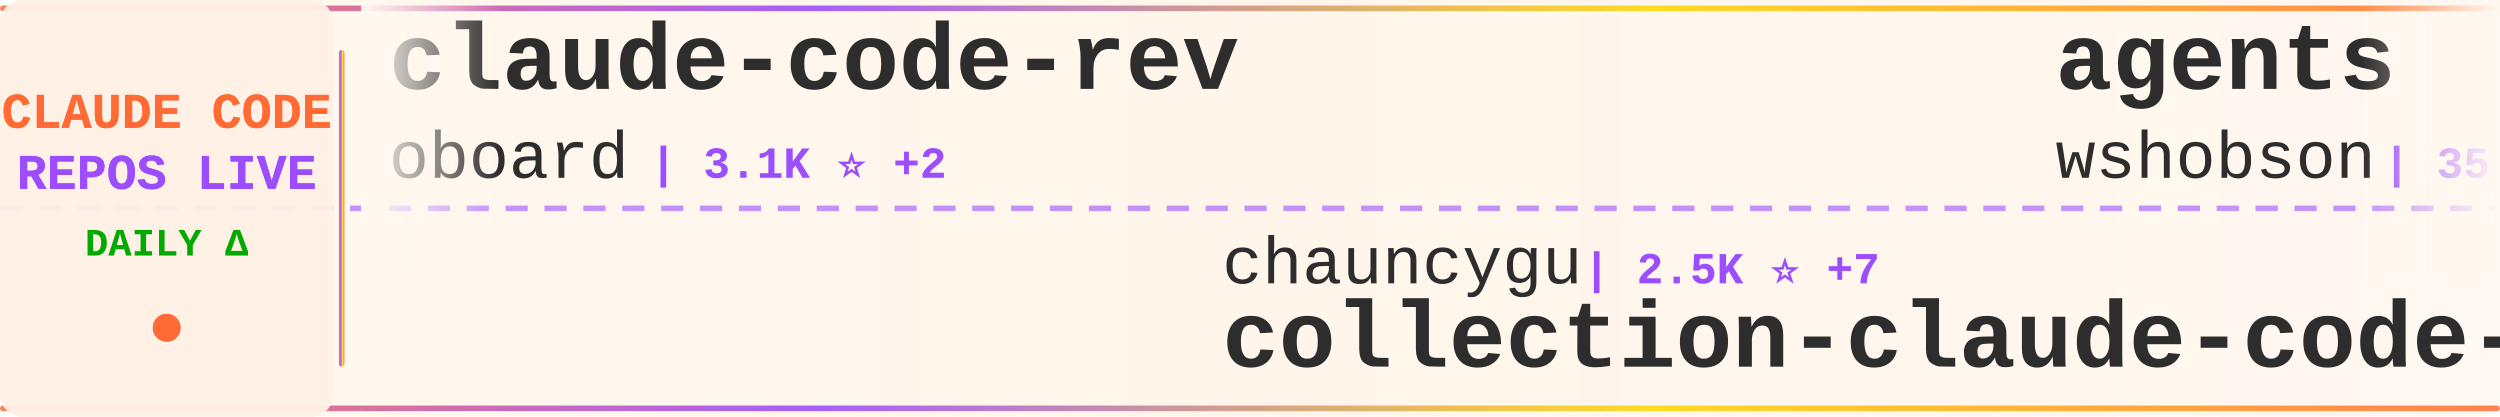
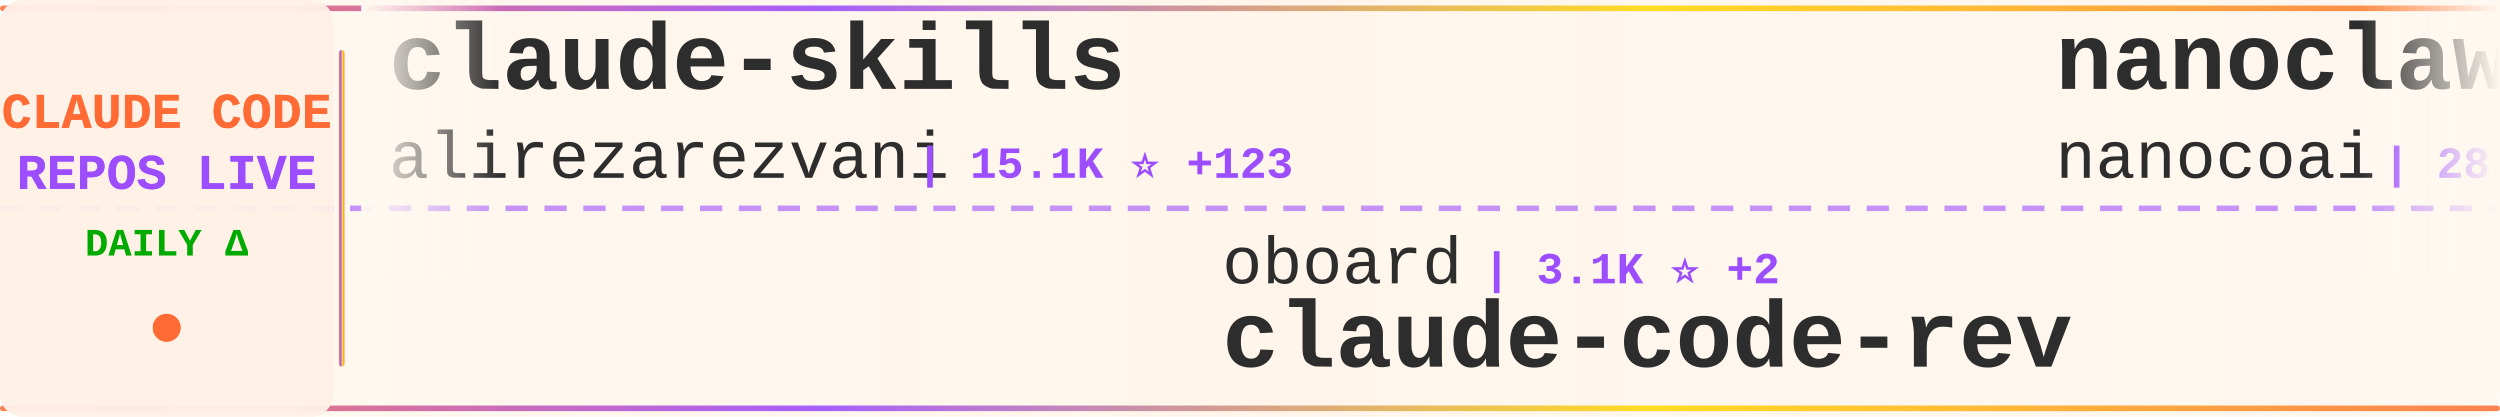
<svg xmlns="http://www.w3.org/2000/svg" width="900" height="150">
  <defs>
    <linearGradient id="tickerBg" x1="0%" y1="0%" x2="100%" y2="0%">
      <stop offset="0%" style="stop-color:#fff8f0;stop-opacity:0.98" />
      <stop offset="50%" style="stop-color:#fff5eb;stop-opacity:1" />
      <stop offset="100%" style="stop-color:#fff8f0;stop-opacity:0.98" />
    </linearGradient>
    <linearGradient id="borderGrad" x1="0%" y1="0%" x2="100%" y2="0%">
      <stop offset="0%" style="stop-color:#FF6B35;stop-opacity:0.85">
        <animate attributeName="stop-opacity" values="0.85;1;0.85" dur="2s" repeatCount="indefinite" />
      </stop>
      <stop offset="33%" style="stop-color:#9C4EFF;stop-opacity:0.9">
        <animate attributeName="stop-opacity" values="0.9;1;0.9" dur="2.2s" repeatCount="indefinite" />
      </stop>
      <stop offset="66%" style="stop-color:#FFD700;stop-opacity:0.85">
        <animate attributeName="stop-opacity" values="0.85;1;0.85" dur="1.8s" repeatCount="indefinite" />
      </stop>
      <stop offset="100%" style="stop-color:#FF6B35;stop-opacity:0.85">
        <animate attributeName="stop-opacity" values="0.85;1;0.85" dur="2s" repeatCount="indefinite" />
      </stop>
    </linearGradient>
    <filter id="textGlow">
      <feGaussianBlur stdDeviation="0.15" result="coloredBlur" />
      <feMerge>
        <feMergeNode in="coloredBlur" />
        <feMergeNode in="SourceGraphic" />
      </feMerge>
    </filter>
    <filter id="metricGlow">
      <feGaussianBlur stdDeviation="0.2" result="coloredBlur" />
      <feMerge>
        <feMergeNode in="coloredBlur" />
        <feMergeNode in="SourceGraphic" />
      </feMerge>
    </filter>
    <linearGradient id="leftFade" x1="0%" y1="0%" x2="100%" y2="0%">
      <stop offset="0%" style="stop-color:#fff8f0;stop-opacity:1" />
      <stop offset="100%" style="stop-color:#fff8f0;stop-opacity:0" />
    </linearGradient>
    <linearGradient id="rightFade" x1="0%" y1="0%" x2="100%" y2="0%">
      <stop offset="0%" style="stop-color:#fff8f0;stop-opacity:0" />
      <stop offset="100%" style="stop-color:#fff8f0;stop-opacity:1" />
    </linearGradient>
  </defs>
  <rect width="900" height="150" fill="url(#tickerBg)" rx="8" />
  <rect x="0" y="2" width="900" height="2" fill="url(#borderGrad)" rx="1" />
  <rect x="0" y="146" width="900" height="2" fill="url(#borderGrad)" rx="1" />
  <line x1="0" y1="75" x2="900" y2="75" stroke="#9C4EFF" stroke-width="2" stroke-dasharray="8 6" opacity="0.6" />
  <rect x="0" y="0" width="120" height="150" fill="#fff0e6" opacity="0.95" rx="8" />
  <text x="60" y="46" font-family="'Courier New', monospace" font-size="18" font-weight="bold" fill="#FF6B35" text-anchor="middle" filter="url(#textGlow)">
    CLAUDE CODE
  </text>
  <text x="60" y="68" font-family="'Courier New', monospace" font-size="18" font-weight="bold" fill="#9C4EFF" text-anchor="middle" filter="url(#textGlow)">
    REPOS LIVE
  </text>
  <text x="60" y="92" font-family="'Courier New', monospace" font-size="14" font-weight="bold" fill="#00aa00" text-anchor="middle">
    DAILY Δ
  </text>
  <circle cx="60" cy="118" r="5" fill="#FF6B35" filter="url(#metricGlow)">
    <animate attributeName="r" values="4;6;4" dur="1.5s" repeatCount="indefinite" />
    <animate attributeName="opacity" values="0.6;1;0.6" dur="1.5s" repeatCount="indefinite" />
  </circle>
  <rect x="122" y="18" width="2" height="114" fill="url(#borderGrad)" rx="1" />
  <clipPath id="tickerClip">
    <rect x="130" y="0" width="770" height="150" />
  </clipPath>
  <g clip-path="url(#tickerClip)">
    <g id="tickerItems">
      <animateTransform attributeName="transform" attributeType="XML" type="translate" from="0 0" to="-3000 0" dur="54s" repeatCount="indefinite" />
      <g transform="translate(0, 0)">
-         <text x="140" y="32" font-family="'Courier New', monospace" font-size="34" font-weight="bold" fill="#2d2d2d">claude-code-rev</text>
-         <text x="140" y="64" font-family="'Courier New', monospace" font-size="24" font-weight="normal" fill="#2d2d2d" opacity="1.0">oboard</text>
-         <text x="234" y="64" font-family="'Courier New', monospace" font-size="16" font-weight="bold" fill="#9C4EFF"> | 3.1K ⭐ +2</text>
+         <text x="140" y="32" font-family="'Courier New', monospace" font-size="34" font-weight="bold" fill="#2d2d2d">claude-skills</text>
+         <text x="140" y="64" font-family="'Courier New', monospace" font-size="24" font-weight="normal" fill="#2d2d2d" opacity="1.0">alirezarezvani</text>
+         <text x="330" y="64" font-family="'Courier New', monospace" font-size="16" font-weight="bold" fill="#9C4EFF"> | 15.1K ⭐ +123</text>
      </g>
      <g transform="translate(300, 0)">
-         <text x="140" y="102" font-family="'Courier New', monospace" font-size="24" font-weight="normal" fill="#2d2d2d" opacity="1.0">chauncygu</text>
-         <text x="270" y="102" font-family="'Courier New', monospace" font-size="16" font-weight="bold" fill="#9C4EFF"> | 2.5K ⭐ +7</text>
-         <text x="140" y="132" font-family="'Courier New', monospace" font-size="34" font-weight="bold" fill="#2d2d2d">collection-claude-code-s...</text>
+         <text x="140" y="102" font-family="'Courier New', monospace" font-size="24" font-weight="normal" fill="#2d2d2d" opacity="1.0">oboard</text>
+         <text x="234" y="102" font-family="'Courier New', monospace" font-size="16" font-weight="bold" fill="#9C4EFF"> | 3.1K ⭐ +2</text>
+         <text x="140" y="132" font-family="'Courier New', monospace" font-size="34" font-weight="bold" fill="#2d2d2d">claude-code-rev</text>
      </g>
      <g transform="translate(600, 0)">
-         <text x="140" y="32" font-family="'Courier New', monospace" font-size="34" font-weight="bold" fill="#2d2d2d">agents</text>
-         <text x="140" y="64" font-family="'Courier New', monospace" font-size="24" font-weight="normal" fill="#2d2d2d" opacity="1.0">wshobson</text>
-         <text x="258" y="64" font-family="'Courier New', monospace" font-size="16" font-weight="bold" fill="#9C4EFF"> | 35.5K ⭐ +54</text>
+         <text x="140" y="32" font-family="'Courier New', monospace" font-size="34" font-weight="bold" fill="#2d2d2d">nanoclaw</text>
+         <text x="140" y="64" font-family="'Courier New', monospace" font-size="24" font-weight="normal" fill="#2d2d2d" opacity="1.0">nanocoai</text>
+         <text x="258" y="64" font-family="'Courier New', monospace" font-size="16" font-weight="bold" fill="#9C4EFF"> | 28.9K ⭐ +51</text>
      </g>
      <g transform="translate(900, 0)">
-         <text x="140" y="102" font-family="'Courier New', monospace" font-size="24" font-weight="normal" fill="#2d2d2d" opacity="1.0">shareAI-lab</text>
-         <text x="294" y="102" font-family="'Courier New', monospace" font-size="16" font-weight="bold" fill="#9C4EFF"> | 60.8K ⭐ +154</text>
-         <text x="140" y="132" font-family="'Courier New', monospace" font-size="34" font-weight="bold" fill="#2d2d2d">learn-claude-code</text>
+         <text x="140" y="102" font-family="'Courier New', monospace" font-size="24" font-weight="normal" fill="#2d2d2d" opacity="1.0">Maciek-roboblog</text>
+         <text x="342" y="102" font-family="'Courier New', monospace" font-size="16" font-weight="bold" fill="#9C4EFF"> | 8.0K ⭐ +5</text>
+         <text x="140" y="132" font-family="'Courier New', monospace" font-size="34" font-weight="bold" fill="#2d2d2d">Claude-Code-Usage-Monito...</text>
      </g>
      <g transform="translate(1200, 0)">
-         <text x="140" y="32" font-family="'Courier New', monospace" font-size="34" font-weight="bold" fill="#2d2d2d">free-claude-code</text>
-         <text x="140" y="64" font-family="'Courier New', monospace" font-size="24" font-weight="normal" fill="#2d2d2d" opacity="1.0">Alishahryar1</text>
-         <text x="306" y="64" font-family="'Courier New', monospace" font-size="16" font-weight="bold" fill="#9C4EFF"> | 25.0K ⭐ +218</text>
+         <text x="140" y="32" font-family="'Courier New', monospace" font-size="34" font-weight="bold" fill="#2d2d2d">claude-code-security-rev...</text>
+         <text x="140" y="64" font-family="'Courier New', monospace" font-size="24" font-weight="normal" fill="#2d2d2d" opacity="1.0">anthropics</text>
+         <text x="282" y="64" font-family="'Courier New', monospace" font-size="16" font-weight="bold" fill="#9C4EFF"> | 4.6K ⭐ +6</text>
      </g>
      <g transform="translate(1500, 0)">
-         <text x="140" y="102" font-family="'Courier New', monospace" font-size="24" font-weight="normal" fill="#2d2d2d" opacity="1.0">rohitg00</text>
-         <text x="258" y="102" font-family="'Courier New', monospace" font-size="16" font-weight="bold" fill="#9C4EFF"> | 1.7K ⭐ +15</text>
-         <text x="140" y="132" font-family="'Courier New', monospace" font-size="34" font-weight="bold" fill="#2d2d2d">awesome-claude-code-tool...</text>
+         <text x="140" y="102" font-family="'Courier New', monospace" font-size="24" font-weight="normal" fill="#2d2d2d" opacity="1.0">hangsman</text>
+         <text x="258" y="102" font-family="'Courier New', monospace" font-size="16" font-weight="bold" fill="#9C4EFF"> | 778 ⭐</text>
+         <text x="140" y="132" font-family="'Courier New', monospace" font-size="34" font-weight="bold" fill="#2d2d2d">claude-code-source</text>
      </g>
      <g transform="translate(1800, 0)">
-         <text x="140" y="32" font-family="'Courier New', monospace" font-size="34" font-weight="bold" fill="#2d2d2d">claude-code-book</text>
-         <text x="140" y="64" font-family="'Courier New', monospace" font-size="24" font-weight="normal" fill="#2d2d2d" opacity="1.0">lintsinghua</text>
-         <text x="294" y="64" font-family="'Courier New', monospace" font-size="16" font-weight="bold" fill="#9C4EFF"> | 3.3K ⭐ +7</text>
+         <text x="140" y="32" font-family="'Courier New', monospace" font-size="34" font-weight="bold" fill="#2d2d2d">ClaudeCode</text>
+         <text x="140" y="64" font-family="'Courier New', monospace" font-size="24" font-weight="normal" fill="#2d2d2d" opacity="1.0">guanshan</text>
+         <text x="258" y="64" font-family="'Courier New', monospace" font-size="16" font-weight="bold" fill="#9C4EFF"> | 59 ⭐</text>
      </g>
      <g transform="translate(2100, 0)">
-         <text x="140" y="102" font-family="'Courier New', monospace" font-size="24" font-weight="normal" fill="#2d2d2d" opacity="1.0">darcyegb</text>
-         <text x="258" y="102" font-family="'Courier New', monospace" font-size="16" font-weight="bold" fill="#9C4EFF"> | 696 ⭐ +2</text>
-         <text x="140" y="132" font-family="'Courier New', monospace" font-size="34" font-weight="bold" fill="#2d2d2d">ClaudeCodeAgents</text>
+         <text x="140" y="102" font-family="'Courier New', monospace" font-size="24" font-weight="normal" fill="#2d2d2d" opacity="1.0">anthropics</text>
+         <text x="282" y="102" font-family="'Courier New', monospace" font-size="16" font-weight="bold" fill="#9C4EFF"> | 135.8K ⭐ +758</text>
+         <text x="140" y="132" font-family="'Courier New', monospace" font-size="34" font-weight="bold" fill="#2d2d2d">skills</text>
      </g>
      <g transform="translate(2400, 0)">
-         <text x="140" y="32" font-family="'Courier New', monospace" font-size="34" font-weight="bold" fill="#2d2d2d">claude-code-settings</text>
-         <text x="140" y="64" font-family="'Courier New', monospace" font-size="24" font-weight="normal" fill="#2d2d2d" opacity="1.0">feiskyer</text>
-         <text x="258" y="64" font-family="'Courier New', monospace" font-size="16" font-weight="bold" fill="#9C4EFF"> | 1.5K ⭐ +2</text>
+         <text x="140" y="32" font-family="'Courier New', monospace" font-size="34" font-weight="bold" fill="#2d2d2d">claude-code-webui</text>
+         <text x="140" y="64" font-family="'Courier New', monospace" font-size="24" font-weight="normal" fill="#2d2d2d" opacity="1.0">sugyan</text>
+         <text x="234" y="64" font-family="'Courier New', monospace" font-size="16" font-weight="bold" fill="#9C4EFF"> | 1.1K ⭐ +1</text>
      </g>
      <g transform="translate(2700, 0)">
-         <text x="140" y="102" font-family="'Courier New', monospace" font-size="24" font-weight="normal" fill="#2d2d2d" opacity="1.0">pengchengneo</text>
-         <text x="306" y="102" font-family="'Courier New', monospace" font-size="16" font-weight="bold" fill="#9C4EFF"> | 1.4K ⭐ +7</text>
-         <text x="140" y="132" font-family="'Courier New', monospace" font-size="34" font-weight="bold" fill="#2d2d2d">Claude-Code</text>
+         <text x="140" y="102" font-family="'Courier New', monospace" font-size="24" font-weight="normal" fill="#2d2d2d" opacity="1.0">ding113</text>
+         <text x="246" y="102" font-family="'Courier New', monospace" font-size="16" font-weight="bold" fill="#9C4EFF"> | 2.8K ⭐ +1</text>
+         <text x="140" y="132" font-family="'Courier New', monospace" font-size="34" font-weight="bold" fill="#2d2d2d">claude-code-hub</text>
      </g>
      <g transform="translate(3000, 0)">
-         <text x="140" y="32" font-family="'Courier New', monospace" font-size="34" font-weight="bold" fill="#2d2d2d">claude-code-rev</text>
-         <text x="140" y="64" font-family="'Courier New', monospace" font-size="24" font-weight="normal" fill="#2d2d2d" opacity="1.0">oboard</text>
-         <text x="234" y="64" font-family="'Courier New', monospace" font-size="16" font-weight="bold" fill="#9C4EFF"> | 3.1K ⭐ +2</text>
+         <text x="140" y="32" font-family="'Courier New', monospace" font-size="34" font-weight="bold" fill="#2d2d2d">claude-skills</text>
+         <text x="140" y="64" font-family="'Courier New', monospace" font-size="24" font-weight="normal" fill="#2d2d2d" opacity="1.0">alirezarezvani</text>
+         <text x="330" y="64" font-family="'Courier New', monospace" font-size="16" font-weight="bold" fill="#9C4EFF"> | 15.1K ⭐ +123</text>
      </g>
      <g transform="translate(3300, 0)">
-         <text x="140" y="102" font-family="'Courier New', monospace" font-size="24" font-weight="normal" fill="#2d2d2d" opacity="1.0">chauncygu</text>
-         <text x="270" y="102" font-family="'Courier New', monospace" font-size="16" font-weight="bold" fill="#9C4EFF"> | 2.5K ⭐ +7</text>
-         <text x="140" y="132" font-family="'Courier New', monospace" font-size="34" font-weight="bold" fill="#2d2d2d">collection-claude-code-s...</text>
+         <text x="140" y="102" font-family="'Courier New', monospace" font-size="24" font-weight="normal" fill="#2d2d2d" opacity="1.0">oboard</text>
+         <text x="234" y="102" font-family="'Courier New', monospace" font-size="16" font-weight="bold" fill="#9C4EFF"> | 3.1K ⭐ +2</text>
+         <text x="140" y="132" font-family="'Courier New', monospace" font-size="34" font-weight="bold" fill="#2d2d2d">claude-code-rev</text>
      </g>
      <g transform="translate(3600, 0)">
-         <text x="140" y="32" font-family="'Courier New', monospace" font-size="34" font-weight="bold" fill="#2d2d2d">agents</text>
-         <text x="140" y="64" font-family="'Courier New', monospace" font-size="24" font-weight="normal" fill="#2d2d2d" opacity="1.0">wshobson</text>
-         <text x="258" y="64" font-family="'Courier New', monospace" font-size="16" font-weight="bold" fill="#9C4EFF"> | 35.5K ⭐ +54</text>
+         <text x="140" y="32" font-family="'Courier New', monospace" font-size="34" font-weight="bold" fill="#2d2d2d">nanoclaw</text>
+         <text x="140" y="64" font-family="'Courier New', monospace" font-size="24" font-weight="normal" fill="#2d2d2d" opacity="1.0">nanocoai</text>
+         <text x="258" y="64" font-family="'Courier New', monospace" font-size="16" font-weight="bold" fill="#9C4EFF"> | 28.9K ⭐ +51</text>
      </g>
      <g transform="translate(3900, 0)">
-         <text x="140" y="102" font-family="'Courier New', monospace" font-size="24" font-weight="normal" fill="#2d2d2d" opacity="1.0">shareAI-lab</text>
-         <text x="294" y="102" font-family="'Courier New', monospace" font-size="16" font-weight="bold" fill="#9C4EFF"> | 60.8K ⭐ +154</text>
-         <text x="140" y="132" font-family="'Courier New', monospace" font-size="34" font-weight="bold" fill="#2d2d2d">learn-claude-code</text>
+         <text x="140" y="102" font-family="'Courier New', monospace" font-size="24" font-weight="normal" fill="#2d2d2d" opacity="1.0">Maciek-roboblog</text>
+         <text x="342" y="102" font-family="'Courier New', monospace" font-size="16" font-weight="bold" fill="#9C4EFF"> | 8.0K ⭐ +5</text>
+         <text x="140" y="132" font-family="'Courier New', monospace" font-size="34" font-weight="bold" fill="#2d2d2d">Claude-Code-Usage-Monito...</text>
      </g>
    </g>
  </g>
  <rect x="130" y="0" width="50" height="100" fill="url(#leftFade)" />
  <rect x="850" y="0" width="50" height="100" fill="url(#rightFade)" />
</svg>
